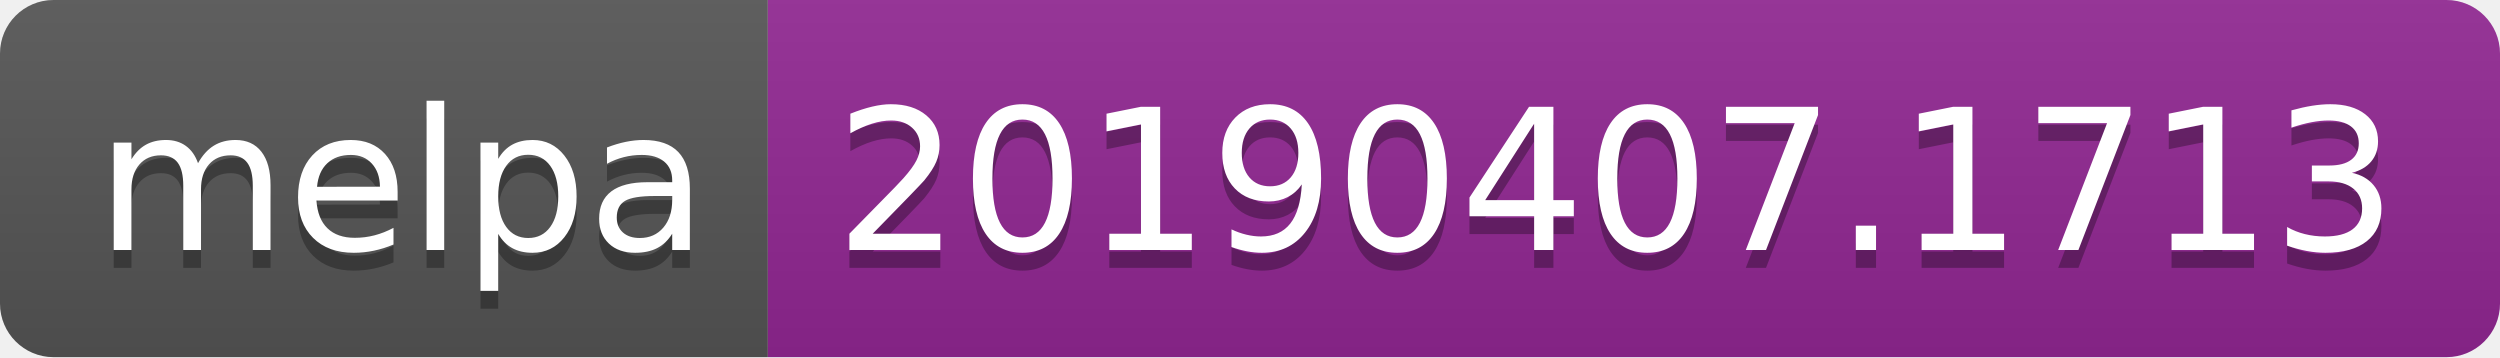
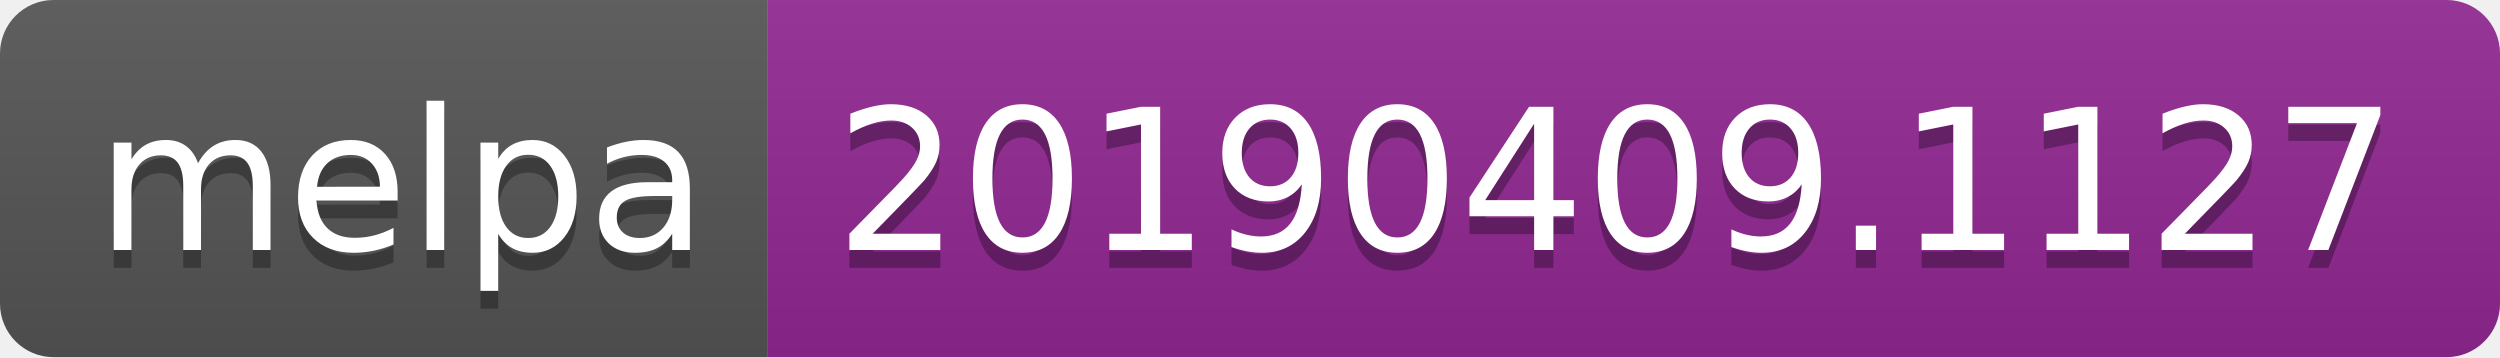
<svg xmlns="http://www.w3.org/2000/svg" width="140" height="20">
  <linearGradient id="b" x2="0" y2="100%">
    <stop offset="0" stop-color="#bbb" stop-opacity=".1" />
    <stop offset="1" stop-opacity=".1" />
  </linearGradient>
  <clipPath id="a">
    <rect width="140" height="20" rx="3" fill="#fff" />
  </clipPath>
  <g clip-path="url(#a)">
    <path fill="#555" d="M0 0h43v20H0z" />
    <path fill="#922793" d="M43 0h97v20H43z" />
    <path fill="url(#b)" d="M0 0h140v20H0z" />
  </g>
  <g fill="#fff" text-anchor="middle" font-family="DejaVu Sans,Verdana,Geneva,sans-serif" font-size="110">
    <text x="225" y="150" fill="#010101" fill-opacity=".3" transform="scale(.1)" textLength="330">melpa</text>
    <text x="225" y="140" transform="scale(.1)" textLength="330">melpa</text>
-     <text x="905" y="150" fill="#010101" fill-opacity=".3" transform="scale(.1)" textLength="870">20190407.1713</text>
-     <text x="905" y="140" transform="scale(.1)" textLength="870">20190407.1713</text>
+     <text x="905" y="150" fill="#010101" fill-opacity=".3" transform="scale(.1)" textLength="870">20190409.1127</text>
+     <text x="905" y="140" transform="scale(.1)" textLength="870">20190409.1127</text>
  </g>
</svg>
